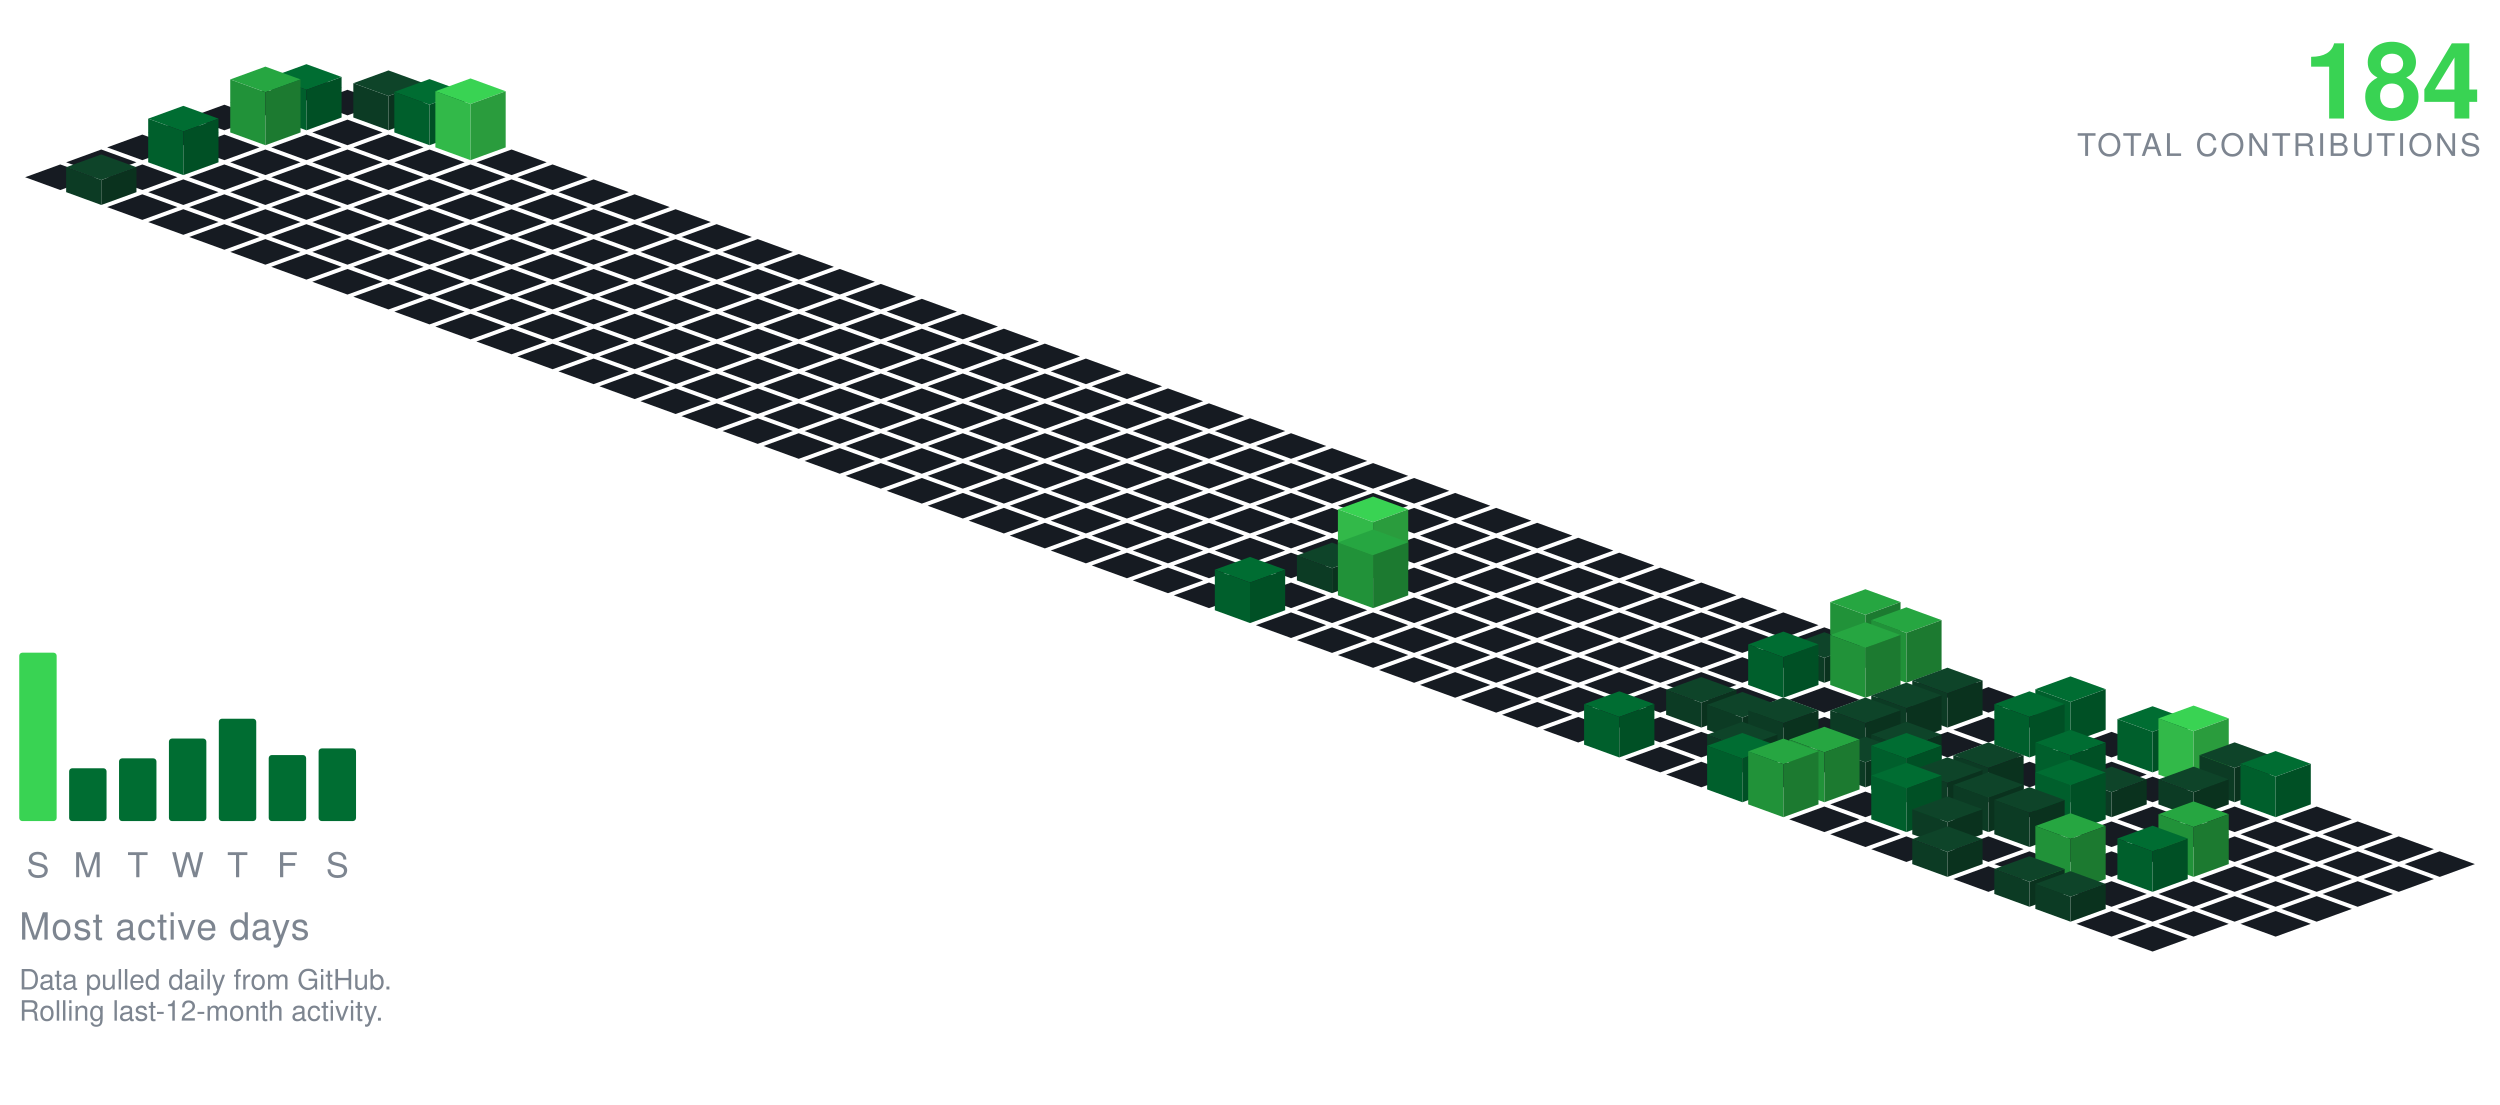
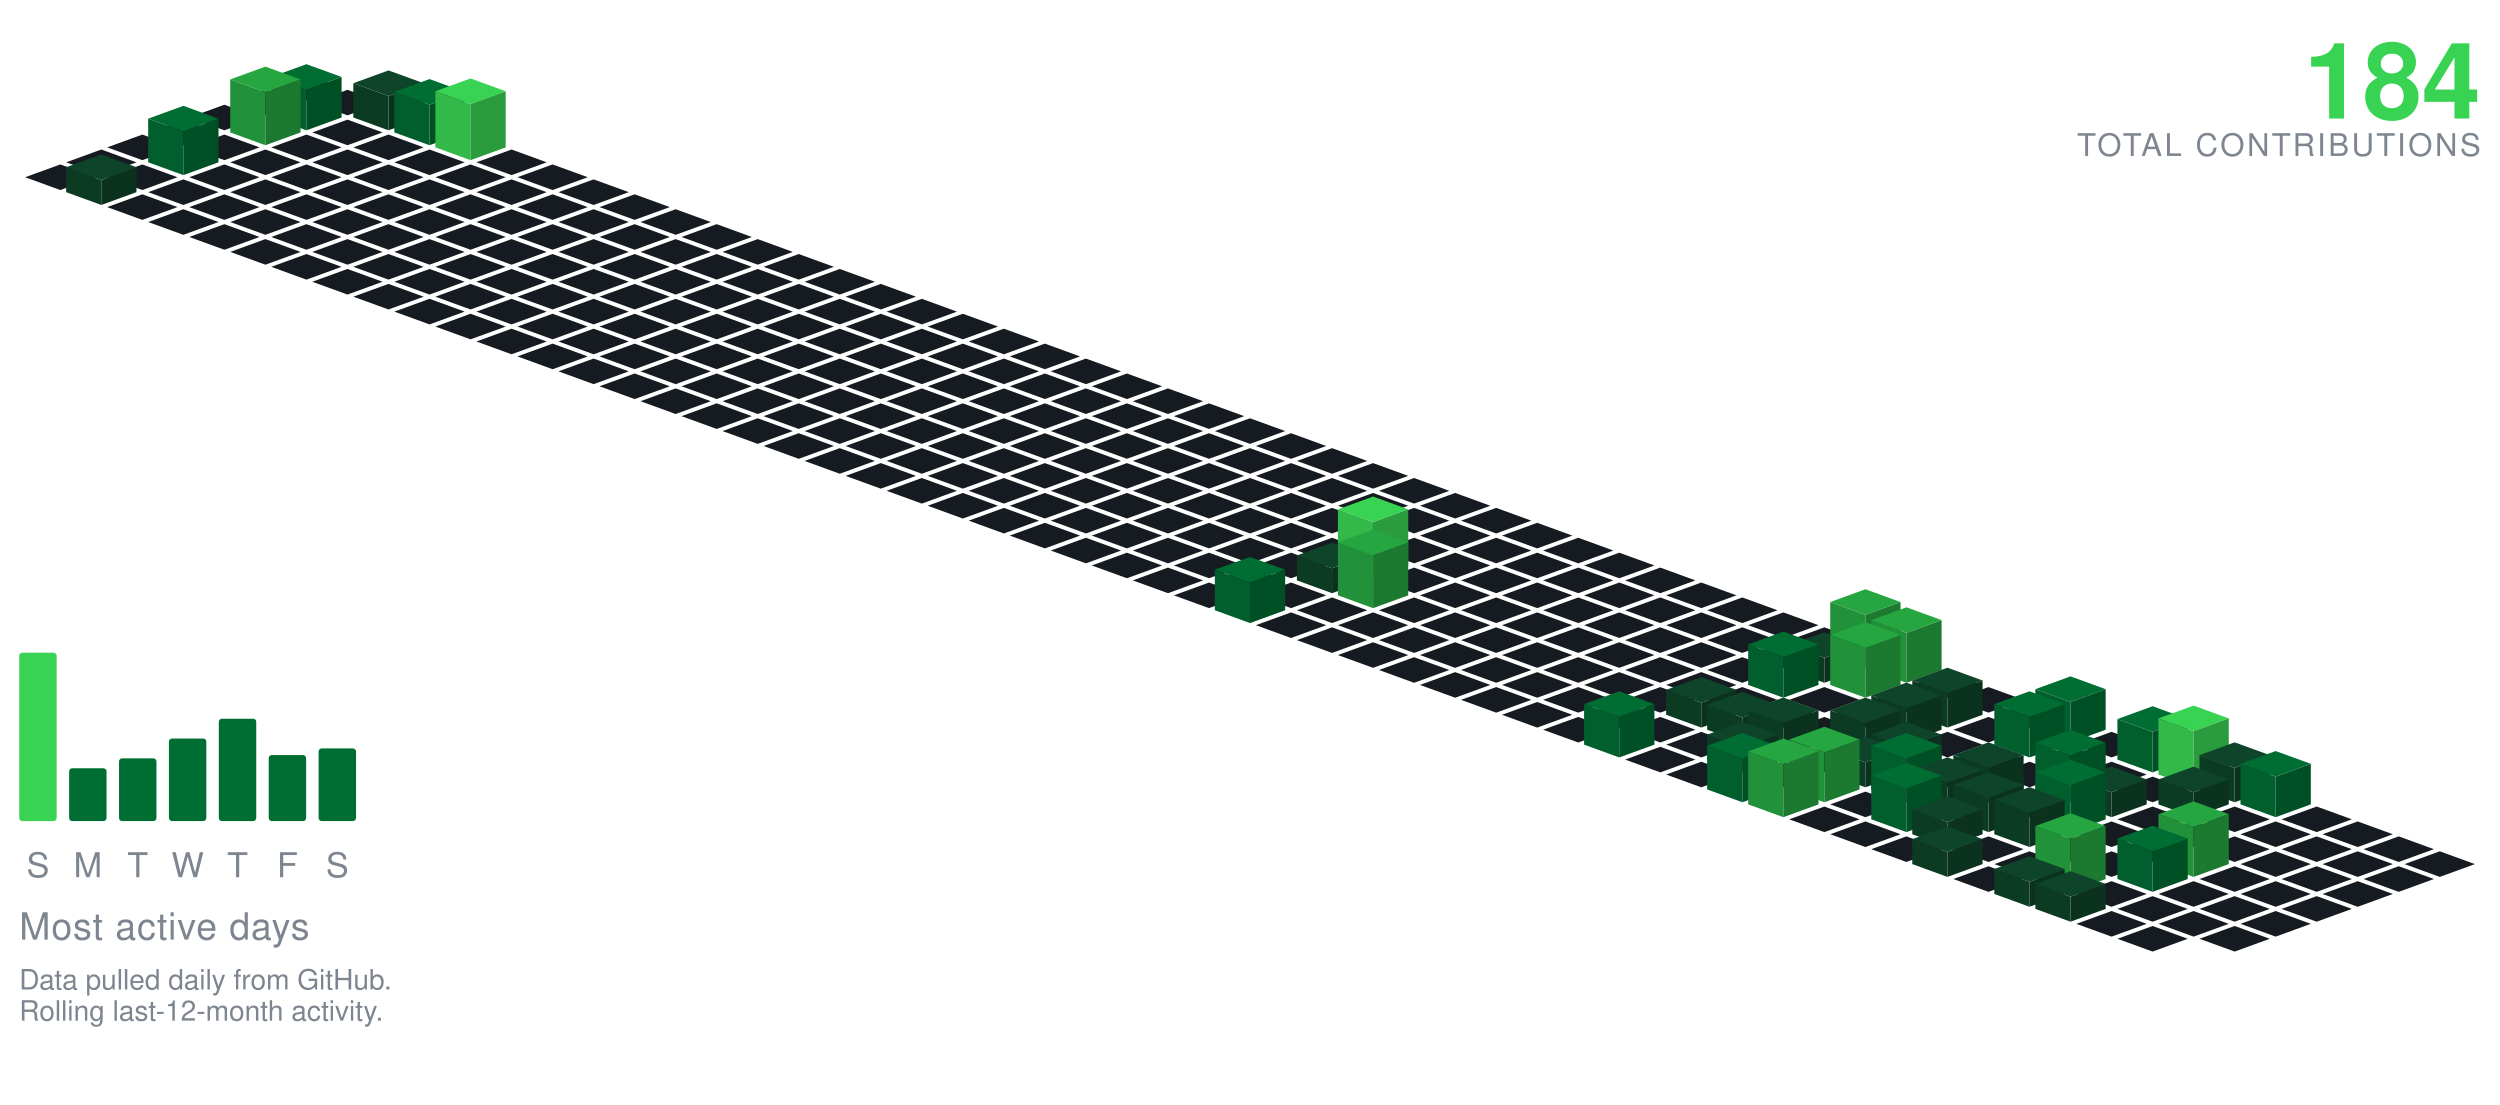
<svg xmlns="http://www.w3.org/2000/svg" viewBox="-98.09 -24.00 801.34 354.30" width="801" height="354">
  <polygon points="0.00,0.00 11.28,4.10 0.00,8.21 -11.28,4.10" fill="#161b22" />
  <polygon points="-13.16,4.79 -1.88,8.89 -13.16,13.00 -24.43,8.89" fill="#161b22" />
  <polygon points="13.16,4.79 24.43,8.89 13.16,13.00 1.88,8.89" fill="#161b22" />
  <polygon points="-26.31,9.58 -15.04,13.68 -26.31,17.79 -37.59,13.68" fill="#161b22" />
  <polygon points="26.31,-1.42 37.59,2.68 26.31,6.79 15.04,2.68" fill="#0e4429" />
  <polygon points="15.04,13.68 15.04,2.68 26.31,6.79 26.31,17.79" fill="#0c3b24" />
  <polygon points="26.31,17.79 26.31,6.79 37.59,2.68 37.59,13.68" fill="#0a321e" />
  <polygon points="0.00,-3.42 11.28,0.68 0.00,4.79 -11.28,0.68" fill="#006d32" />
  <polygon points="-11.28,13.68 -11.28,0.68 0.00,4.79 0.00,17.79" fill="#005f2c" />
  <polygon points="0.00,17.79 0.00,4.79 11.28,0.68 11.28,13.68" fill="#005025" />
  <polygon points="-39.47,14.36 -28.19,18.47 -39.47,22.57 -50.74,18.47" fill="#161b22" />
  <polygon points="13.16,14.36 24.43,18.47 13.16,22.57 1.88,18.47" fill="#161b22" />
  <polygon points="39.47,1.36 50.74,5.47 39.47,9.57 28.19,5.47" fill="#006d32" />
  <polygon points="28.19,18.47 28.19,5.47 39.47,9.57 39.47,22.57" fill="#005f2c" />
  <polygon points="39.47,22.57 39.47,9.57 50.74,5.47 50.74,18.47" fill="#005025" />
  <polygon points="-13.16,-2.64 -1.88,1.47 -13.16,5.57 -24.43,1.47" fill="#26a641" />
  <polygon points="-24.43,18.47 -24.43,1.47 -13.16,5.57 -13.16,22.57" fill="#219239" />
  <polygon points="-13.16,22.57 -13.16,5.57 -1.88,1.47 -1.88,18.47" fill="#1c7a30" />
  <polygon points="-52.62,19.15 -41.35,23.26 -52.62,27.36 -63.90,23.26" fill="#161b22" />
  <polygon points="-26.31,19.15 -15.04,23.26 -26.31,27.36 -37.59,23.26" fill="#161b22" />
  <polygon points="0.00,19.15 11.28,23.26 0.00,27.36 -11.28,23.26" fill="#161b22" />
  <polygon points="26.31,19.15 37.59,23.26 26.31,27.36 15.04,23.26" fill="#161b22" />
  <polygon points="52.62,1.15 63.90,5.26 52.62,9.36 41.35,5.26" fill="#39d353" />
  <polygon points="41.35,23.26 41.35,5.26 52.62,9.36 52.62,27.36" fill="#32b949" />
  <polygon points="52.62,27.36 52.62,9.36 63.90,5.26 63.90,23.26" fill="#2a9c3d" />
  <polygon points="-65.78,23.94 -54.50,28.05 -65.78,32.15 -77.05,28.05" fill="#161b22" />
  <polygon points="-13.16,23.94 -1.88,28.05 -13.16,32.15 -24.43,28.05" fill="#161b22" />
  <polygon points="13.16,23.94 24.43,28.05 13.16,32.15 1.88,28.05" fill="#161b22" />
  <polygon points="39.47,23.94 50.74,28.05 39.47,32.15 28.19,28.05" fill="#161b22" />
  <polygon points="65.78,23.94 77.05,28.05 65.78,32.15 54.50,28.05" fill="#161b22" />
  <polygon points="-39.47,9.94 -28.19,14.05 -39.47,18.15 -50.74,14.05" fill="#006d32" />
  <polygon points="-50.74,28.05 -50.74,14.05 -39.47,18.15 -39.47,32.15" fill="#005f2c" />
  <polygon points="-39.47,32.15 -39.47,18.15 -28.19,14.05 -28.19,28.05" fill="#005025" />
  <polygon points="-78.93,28.73 -67.66,32.83 -78.93,36.94 -90.21,32.83" fill="#161b22" />
  <polygon points="-52.62,28.73 -41.35,32.83 -52.62,36.94 -63.90,32.83" fill="#161b22" />
  <polygon points="-26.31,28.73 -15.04,32.83 -26.31,36.94 -37.59,32.83" fill="#161b22" />
  <polygon points="0.00,28.73 11.28,32.83 0.00,36.94 -11.28,32.83" fill="#161b22" />
  <polygon points="26.31,28.73 37.59,32.83 26.31,36.94 15.04,32.83" fill="#161b22" />
  <polygon points="52.62,28.73 63.90,32.83 52.62,36.94 41.35,32.83" fill="#161b22" />
  <polygon points="78.93,28.73 90.21,32.83 78.93,36.94 67.66,32.83" fill="#161b22" />
  <polygon points="-39.47,33.52 -28.19,37.62 -39.47,41.73 -50.74,37.62" fill="#161b22" />
  <polygon points="-13.16,33.52 -1.88,37.62 -13.16,41.73 -24.43,37.62" fill="#161b22" />
  <polygon points="13.16,33.52 24.43,37.62 13.16,41.73 1.88,37.62" fill="#161b22" />
  <polygon points="39.47,33.52 50.74,37.62 39.47,41.73 28.19,37.62" fill="#161b22" />
  <polygon points="65.78,33.52 77.05,37.62 65.78,41.73 54.50,37.62" fill="#161b22" />
  <polygon points="92.09,33.52 103.37,37.62 92.09,41.73 80.81,37.62" fill="#161b22" />
  <polygon points="-65.78,25.52 -54.50,29.62 -65.78,33.73 -77.05,29.62" fill="#0e4429" />
  <polygon points="-77.05,37.62 -77.05,29.62 -65.78,33.73 -65.78,41.73" fill="#0c3b24" />
  <polygon points="-65.78,41.73 -65.78,33.73 -54.50,29.62 -54.50,37.62" fill="#0a321e" />
  <polygon points="-52.62,38.31 -41.35,42.41 -52.62,46.51 -63.90,42.41" fill="#161b22" />
  <polygon points="-26.31,38.31 -15.04,42.41 -26.31,46.51 -37.59,42.41" fill="#161b22" />
  <polygon points="0.00,38.31 11.28,42.41 0.00,46.51 -11.28,42.41" fill="#161b22" />
  <polygon points="26.31,38.31 37.59,42.41 26.31,46.51 15.04,42.41" fill="#161b22" />
  <polygon points="52.62,38.31 63.90,42.41 52.62,46.51 41.35,42.41" fill="#161b22" />
  <polygon points="78.93,38.31 90.21,42.41 78.93,46.51 67.66,42.41" fill="#161b22" />
  <polygon points="105.25,38.31 116.52,42.41 105.25,46.51 93.97,42.41" fill="#161b22" />
  <polygon points="-39.47,43.09 -28.19,47.20 -39.47,51.30 -50.74,47.20" fill="#161b22" />
  <polygon points="-13.16,43.09 -1.88,47.20 -13.16,51.30 -24.43,47.20" fill="#161b22" />
  <polygon points="13.16,43.09 24.43,47.20 13.16,51.30 1.88,47.20" fill="#161b22" />
  <polygon points="39.47,43.09 50.74,47.20 39.47,51.30 28.19,47.20" fill="#161b22" />
  <polygon points="65.78,43.09 77.05,47.20 65.78,51.30 54.50,47.20" fill="#161b22" />
  <polygon points="92.09,43.09 103.37,47.20 92.09,51.30 80.81,47.20" fill="#161b22" />
  <polygon points="118.40,43.09 129.68,47.20 118.40,51.30 107.12,47.20" fill="#161b22" />
  <polygon points="-26.31,47.88 -15.04,51.99 -26.31,56.09 -37.59,51.99" fill="#161b22" />
  <polygon points="0.00,47.88 11.28,51.99 0.00,56.09 -11.28,51.99" fill="#161b22" />
  <polygon points="26.31,47.88 37.59,51.99 26.31,56.09 15.04,51.99" fill="#161b22" />
  <polygon points="52.62,47.88 63.90,51.99 52.62,56.09 41.35,51.99" fill="#161b22" />
  <polygon points="78.93,47.88 90.21,51.99 78.93,56.09 67.66,51.99" fill="#161b22" />
  <polygon points="105.25,47.88 116.52,51.99 105.25,56.09 93.97,51.99" fill="#161b22" />
  <polygon points="131.56,47.88 142.83,51.99 131.56,56.09 120.28,51.99" fill="#161b22" />
  <polygon points="-13.16,52.67 -1.88,56.78 -13.16,60.88 -24.43,56.78" fill="#161b22" />
  <polygon points="13.16,52.67 24.43,56.78 13.16,60.88 1.88,56.78" fill="#161b22" />
  <polygon points="39.47,52.67 50.74,56.78 39.47,60.88 28.19,56.78" fill="#161b22" />
  <polygon points="65.78,52.67 77.05,56.78 65.78,60.88 54.50,56.78" fill="#161b22" />
  <polygon points="92.09,52.67 103.37,56.78 92.09,60.88 80.81,56.78" fill="#161b22" />
  <polygon points="118.40,52.67 129.68,56.78 118.40,60.88 107.12,56.78" fill="#161b22" />
  <polygon points="144.71,52.67 155.99,56.78 144.71,60.88 133.44,56.78" fill="#161b22" />
  <polygon points="0.00,57.46 11.28,61.56 0.00,65.67 -11.28,61.56" fill="#161b22" />
  <polygon points="26.31,57.46 37.59,61.56 26.31,65.67 15.04,61.56" fill="#161b22" />
  <polygon points="52.62,57.46 63.90,61.56 52.62,65.67 41.35,61.56" fill="#161b22" />
  <polygon points="78.93,57.46 90.21,61.56 78.93,65.67 67.66,61.56" fill="#161b22" />
  <polygon points="105.25,57.46 116.52,61.56 105.25,65.67 93.97,61.56" fill="#161b22" />
  <polygon points="131.56,57.46 142.83,61.56 131.56,65.67 120.28,61.56" fill="#161b22" />
  <polygon points="157.87,57.46 169.14,61.56 157.87,65.67 146.59,61.56" fill="#161b22" />
  <polygon points="13.16,62.25 24.43,66.35 13.16,70.46 1.88,66.35" fill="#161b22" />
  <polygon points="39.47,62.25 50.74,66.35 39.47,70.46 28.19,66.35" fill="#161b22" />
  <polygon points="65.78,62.25 77.05,66.35 65.78,70.46 54.50,66.35" fill="#161b22" />
  <polygon points="92.09,62.25 103.37,66.35 92.09,70.46 80.81,66.35" fill="#161b22" />
  <polygon points="118.40,62.25 129.68,66.35 118.40,70.46 107.12,66.35" fill="#161b22" />
  <polygon points="144.71,62.25 155.99,66.35 144.71,70.46 133.44,66.35" fill="#161b22" />
  <polygon points="171.02,62.25 182.30,66.35 171.02,70.46 159.75,66.35" fill="#161b22" />
  <polygon points="26.31,67.04 37.59,71.14 26.31,75.24 15.04,71.14" fill="#161b22" />
  <polygon points="52.62,67.04 63.90,71.14 52.62,75.24 41.35,71.14" fill="#161b22" />
  <polygon points="78.93,67.04 90.21,71.14 78.93,75.24 67.66,71.14" fill="#161b22" />
  <polygon points="105.25,67.04 116.52,71.14 105.25,75.24 93.97,71.14" fill="#161b22" />
  <polygon points="131.56,67.04 142.83,71.14 131.56,75.24 120.28,71.14" fill="#161b22" />
  <polygon points="157.87,67.04 169.14,71.14 157.87,75.24 146.59,71.14" fill="#161b22" />
  <polygon points="184.18,67.04 195.46,71.14 184.18,75.24 172.90,71.14" fill="#161b22" />
  <polygon points="39.47,71.82 50.74,75.93 39.47,80.03 28.19,75.93" fill="#161b22" />
  <polygon points="65.78,71.82 77.05,75.93 65.78,80.03 54.50,75.93" fill="#161b22" />
  <polygon points="92.09,71.82 103.37,75.93 92.09,80.03 80.81,75.93" fill="#161b22" />
  <polygon points="118.40,71.82 129.68,75.93 118.40,80.03 107.12,75.93" fill="#161b22" />
  <polygon points="144.71,71.82 155.99,75.93 144.71,80.03 133.44,75.93" fill="#161b22" />
  <polygon points="171.02,71.82 182.30,75.93 171.02,80.03 159.75,75.93" fill="#161b22" />
  <polygon points="197.34,71.82 208.61,75.93 197.34,80.03 186.06,75.93" fill="#161b22" />
  <polygon points="52.62,76.61 63.90,80.72 52.62,84.82 41.35,80.72" fill="#161b22" />
  <polygon points="78.93,76.61 90.21,80.72 78.93,84.82 67.66,80.72" fill="#161b22" />
  <polygon points="105.25,76.61 116.52,80.72 105.25,84.82 93.97,80.72" fill="#161b22" />
  <polygon points="131.56,76.61 142.83,80.72 131.56,84.82 120.28,80.72" fill="#161b22" />
  <polygon points="157.87,76.61 169.14,80.72 157.87,84.82 146.59,80.72" fill="#161b22" />
  <polygon points="184.18,76.61 195.46,80.72 184.18,84.82 172.90,80.72" fill="#161b22" />
  <polygon points="210.49,76.61 221.77,80.72 210.49,84.82 199.21,80.72" fill="#161b22" />
  <polygon points="65.78,81.40 77.05,85.51 65.78,89.61 54.50,85.51" fill="#161b22" />
  <polygon points="92.09,81.40 103.37,85.51 92.09,89.61 80.81,85.51" fill="#161b22" />
  <polygon points="118.40,81.40 129.68,85.51 118.40,89.61 107.12,85.51" fill="#161b22" />
  <polygon points="144.71,81.40 155.99,85.51 144.71,89.61 133.44,85.51" fill="#161b22" />
  <polygon points="171.02,81.40 182.30,85.51 171.02,89.61 159.75,85.51" fill="#161b22" />
  <polygon points="197.34,81.40 208.61,85.51 197.34,89.61 186.06,85.51" fill="#161b22" />
  <polygon points="223.65,81.40 234.92,85.51 223.65,89.61 212.37,85.51" fill="#161b22" />
  <polygon points="78.93,86.19 90.21,90.29 78.93,94.40 67.66,90.29" fill="#161b22" />
  <polygon points="105.25,86.19 116.52,90.29 105.25,94.40 93.97,90.29" fill="#161b22" />
  <polygon points="131.56,86.19 142.83,90.29 131.56,94.40 120.28,90.29" fill="#161b22" />
  <polygon points="157.87,86.19 169.14,90.29 157.87,94.40 146.59,90.29" fill="#161b22" />
  <polygon points="184.18,86.19 195.46,90.29 184.18,94.40 172.90,90.29" fill="#161b22" />
  <polygon points="210.49,86.19 221.77,90.29 210.49,94.40 199.21,90.29" fill="#161b22" />
  <polygon points="236.80,86.19 248.08,90.29 236.80,94.40 225.53,90.29" fill="#161b22" />
  <polygon points="92.09,90.98 103.37,95.08 92.09,99.19 80.81,95.08" fill="#161b22" />
  <polygon points="118.40,90.98 129.68,95.08 118.40,99.19 107.12,95.08" fill="#161b22" />
  <polygon points="144.71,90.98 155.99,95.08 144.71,99.19 133.44,95.08" fill="#161b22" />
  <polygon points="171.02,90.98 182.30,95.08 171.02,99.19 159.75,95.08" fill="#161b22" />
  <polygon points="197.34,90.98 208.61,95.08 197.34,99.19 186.06,95.08" fill="#161b22" />
  <polygon points="223.65,90.98 234.92,95.08 223.65,99.19 212.37,95.08" fill="#161b22" />
  <polygon points="249.96,90.98 261.23,95.08 249.96,99.19 238.68,95.08" fill="#161b22" />
  <polygon points="105.25,95.77 116.52,99.87 105.25,103.97 93.97,99.87" fill="#161b22" />
  <polygon points="131.56,95.77 142.83,99.87 131.56,103.97 120.28,99.87" fill="#161b22" />
  <polygon points="157.87,95.77 169.14,99.87 157.87,103.97 146.59,99.87" fill="#161b22" />
  <polygon points="184.18,95.77 195.46,99.87 184.18,103.97 172.90,99.87" fill="#161b22" />
  <polygon points="210.49,95.77 221.77,99.87 210.49,103.97 199.21,99.87" fill="#161b22" />
  <polygon points="236.80,95.77 248.08,99.87 236.80,103.97 225.53,99.87" fill="#161b22" />
  <polygon points="263.11,95.77 274.39,99.87 263.11,103.97 251.84,99.87" fill="#161b22" />
  <polygon points="118.40,100.55 129.68,104.66 118.40,108.76 107.12,104.66" fill="#161b22" />
  <polygon points="144.71,100.55 155.99,104.66 144.71,108.76 133.44,104.66" fill="#161b22" />
  <polygon points="171.02,100.55 182.30,104.66 171.02,108.76 159.75,104.66" fill="#161b22" />
  <polygon points="197.34,100.55 208.61,104.66 197.34,108.76 186.06,104.66" fill="#161b22" />
  <polygon points="223.65,100.55 234.92,104.66 223.65,108.76 212.37,104.66" fill="#161b22" />
  <polygon points="249.96,100.55 261.23,104.66 249.96,108.76 238.68,104.66" fill="#161b22" />
  <polygon points="276.27,100.55 287.55,104.66 276.27,108.76 264.99,104.66" fill="#161b22" />
  <polygon points="131.56,105.34 142.83,109.45 131.56,113.55 120.28,109.45" fill="#161b22" />
  <polygon points="157.87,105.34 169.14,109.45 157.87,113.55 146.59,109.45" fill="#161b22" />
  <polygon points="184.18,105.34 195.46,109.45 184.18,113.55 172.90,109.45" fill="#161b22" />
  <polygon points="210.49,105.34 221.77,109.45 210.49,113.55 199.21,109.45" fill="#161b22" />
  <polygon points="236.80,105.34 248.08,109.45 236.80,113.55 225.53,109.45" fill="#161b22" />
  <polygon points="263.11,105.34 274.39,109.45 263.11,113.55 251.84,109.45" fill="#161b22" />
  <polygon points="289.43,105.34 300.70,109.45 289.43,113.55 278.15,109.45" fill="#161b22" />
  <polygon points="144.71,110.13 155.99,114.23 144.71,118.34 133.44,114.23" fill="#161b22" />
  <polygon points="171.02,110.13 182.30,114.23 171.02,118.34 159.75,114.23" fill="#161b22" />
  <polygon points="197.34,110.13 208.61,114.23 197.34,118.34 186.06,114.23" fill="#161b22" />
  <polygon points="223.65,110.13 234.92,114.23 223.65,118.34 212.37,114.23" fill="#161b22" />
  <polygon points="249.96,110.13 261.23,114.23 249.96,118.34 238.68,114.23" fill="#161b22" />
  <polygon points="276.27,110.13 287.55,114.23 276.27,118.34 264.99,114.23" fill="#161b22" />
  <polygon points="302.58,110.13 313.86,114.23 302.58,118.34 291.30,114.23" fill="#161b22" />
  <polygon points="157.87,114.92 169.14,119.02 157.87,123.13 146.59,119.02" fill="#161b22" />
  <polygon points="184.18,114.92 195.46,119.02 184.18,123.13 172.90,119.02" fill="#161b22" />
  <polygon points="210.49,114.92 221.77,119.02 210.49,123.13 199.21,119.02" fill="#161b22" />
  <polygon points="236.80,114.92 248.08,119.02 236.80,123.13 225.53,119.02" fill="#161b22" />
  <polygon points="263.11,114.92 274.39,119.02 263.11,123.13 251.84,119.02" fill="#161b22" />
  <polygon points="289.43,114.92 300.70,119.02 289.43,123.13 278.15,119.02" fill="#161b22" />
  <polygon points="315.74,114.92 327.01,119.02 315.74,123.13 304.46,119.02" fill="#161b22" />
  <polygon points="171.02,119.71 182.30,123.81 171.02,127.92 159.75,123.81" fill="#161b22" />
  <polygon points="197.34,119.71 208.61,123.81 197.34,127.92 186.06,123.81" fill="#161b22" />
  <polygon points="223.65,119.71 234.92,123.81 223.65,127.92 212.37,123.81" fill="#161b22" />
  <polygon points="249.96,119.71 261.23,123.81 249.96,127.92 238.68,123.81" fill="#161b22" />
  <polygon points="276.27,119.71 287.55,123.81 276.27,127.92 264.99,123.81" fill="#161b22" />
  <polygon points="302.58,119.71 313.86,123.81 302.58,127.92 291.30,123.81" fill="#161b22" />
  <polygon points="328.89,119.71 340.17,123.81 328.89,127.92 317.62,123.81" fill="#161b22" />
  <polygon points="184.18,124.50 195.46,128.60 184.18,132.70 172.90,128.60" fill="#161b22" />
  <polygon points="210.49,124.50 221.77,128.60 210.49,132.70 199.21,128.60" fill="#161b22" />
  <polygon points="236.80,124.50 248.08,128.60 236.80,132.70 225.53,128.60" fill="#161b22" />
  <polygon points="263.11,124.50 274.39,128.60 263.11,132.70 251.84,128.60" fill="#161b22" />
  <polygon points="289.43,124.50 300.70,128.60 289.43,132.70 278.15,128.60" fill="#161b22" />
  <polygon points="315.74,124.50 327.01,128.60 315.74,132.70 304.46,128.60" fill="#161b22" />
  <polygon points="342.05,124.50 353.32,128.60 342.05,132.70 330.77,128.60" fill="#161b22" />
  <polygon points="197.34,129.28 208.61,133.39 197.34,137.49 186.06,133.39" fill="#161b22" />
  <polygon points="223.65,129.28 234.92,133.39 223.65,137.49 212.37,133.39" fill="#161b22" />
  <polygon points="249.96,129.28 261.23,133.39 249.96,137.49 238.68,133.39" fill="#161b22" />
  <polygon points="276.27,129.28 287.55,133.39 276.27,137.49 264.99,133.39" fill="#161b22" />
  <polygon points="302.58,129.28 313.86,133.39 302.58,137.49 291.30,133.39" fill="#161b22" />
  <polygon points="328.89,129.28 340.17,133.39 328.89,137.49 317.62,133.39" fill="#161b22" />
  <polygon points="355.20,129.28 366.48,133.39 355.20,137.49 343.93,133.39" fill="#161b22" />
  <polygon points="210.49,134.07 221.77,138.18 210.49,142.28 199.21,138.18" fill="#161b22" />
  <polygon points="236.80,134.07 248.08,138.18 236.80,142.28 225.53,138.18" fill="#161b22" />
  <polygon points="263.11,134.07 274.39,138.18 263.11,142.28 251.84,138.18" fill="#161b22" />
  <polygon points="289.43,134.07 300.70,138.18 289.43,142.28 278.15,138.18" fill="#161b22" />
  <polygon points="315.74,134.07 327.01,138.18 315.74,142.28 304.46,138.18" fill="#161b22" />
  <polygon points="342.05,134.07 353.32,138.18 342.05,142.28 330.77,138.18" fill="#161b22" />
  <polygon points="368.36,134.07 379.64,138.18 368.36,142.28 357.08,138.18" fill="#161b22" />
  <polygon points="223.65,138.86 234.92,142.96 223.65,147.07 212.37,142.96" fill="#161b22" />
  <polygon points="249.96,138.86 261.23,142.96 249.96,147.07 238.68,142.96" fill="#161b22" />
  <polygon points="276.27,138.86 287.55,142.96 276.27,147.07 264.99,142.96" fill="#161b22" />
  <polygon points="302.58,138.86 313.86,142.96 302.58,147.07 291.30,142.96" fill="#161b22" />
  <polygon points="328.89,138.86 340.17,142.96 328.89,147.07 317.62,142.96" fill="#161b22" />
  <polygon points="355.20,138.86 366.48,142.96 355.20,147.07 343.93,142.96" fill="#161b22" />
  <polygon points="381.52,138.86 392.79,142.96 381.52,147.07 370.24,142.96" fill="#161b22" />
  <polygon points="236.80,143.65 248.08,147.75 236.80,151.86 225.53,147.75" fill="#161b22" />
  <polygon points="263.11,143.65 274.39,147.75 263.11,151.86 251.84,147.75" fill="#161b22" />
  <polygon points="289.43,143.65 300.70,147.75 289.43,151.86 278.15,147.75" fill="#161b22" />
  <polygon points="315.74,143.65 327.01,147.75 315.74,151.86 304.46,147.75" fill="#161b22" />
  <polygon points="342.05,143.65 353.32,147.75 342.05,151.86 330.77,147.75" fill="#161b22" />
  <polygon points="368.36,143.65 379.64,147.75 368.36,151.86 357.08,147.75" fill="#161b22" />
  <polygon points="394.67,143.65 405.95,147.75 394.67,151.86 383.39,147.75" fill="#161b22" />
  <polygon points="249.96,148.44 261.23,152.54 249.96,156.65 238.68,152.54" fill="#161b22" />
  <polygon points="276.27,148.44 287.55,152.54 276.27,156.65 264.99,152.54" fill="#161b22" />
  <polygon points="302.58,148.44 313.86,152.54 302.58,156.65 291.30,152.54" fill="#161b22" />
  <polygon points="328.89,148.44 340.17,152.54 328.89,156.65 317.62,152.54" fill="#161b22" />
  <polygon points="355.20,148.44 366.48,152.54 355.20,156.65 343.93,152.54" fill="#161b22" />
  <polygon points="381.52,148.44 392.79,152.54 381.52,156.65 370.24,152.54" fill="#161b22" />
  <polygon points="407.83,148.44 419.10,152.54 407.83,156.65 396.55,152.54" fill="#161b22" />
  <polygon points="263.11,153.23 274.39,157.33 263.11,161.43 251.84,157.33" fill="#161b22" />
  <polygon points="289.43,153.23 300.70,157.33 289.43,161.43 278.15,157.33" fill="#161b22" />
  <polygon points="315.74,153.23 327.01,157.33 315.74,161.43 304.46,157.33" fill="#161b22" />
  <polygon points="368.36,153.23 379.64,157.33 368.36,161.43 357.08,157.33" fill="#161b22" />
  <polygon points="394.67,153.23 405.95,157.33 394.67,161.43 383.39,157.33" fill="#161b22" />
  <polygon points="420.98,153.23 432.26,157.33 420.98,161.43 409.71,157.33" fill="#161b22" />
  <polygon points="342.05,135.23 353.32,139.33 342.05,143.43 330.77,139.33" fill="#39d353" />
  <polygon points="330.77,157.33 330.77,139.33 342.05,143.43 342.05,161.43" fill="#32b949" />
  <polygon points="342.05,161.43 342.05,143.43 353.32,139.33 353.32,157.33" fill="#2a9c3d" />
  <polygon points="276.27,158.01 287.55,162.12 276.27,166.22 264.99,162.12" fill="#161b22" />
  <polygon points="302.58,158.01 313.86,162.12 302.58,166.22 291.30,162.12" fill="#161b22" />
  <polygon points="355.20,158.01 366.48,162.12 355.20,166.22 343.93,162.12" fill="#161b22" />
  <polygon points="381.52,158.01 392.79,162.12 381.52,166.22 370.24,162.12" fill="#161b22" />
  <polygon points="407.83,158.01 419.10,162.12 407.83,166.22 396.55,162.12" fill="#161b22" />
  <polygon points="434.14,158.01 445.41,162.12 434.14,166.22 422.86,162.12" fill="#161b22" />
  <polygon points="328.89,150.01 340.17,154.12 328.89,158.22 317.62,154.12" fill="#0e4429" />
  <polygon points="317.62,162.12 317.62,154.12 328.89,158.22 328.89,166.22" fill="#0c3b24" />
  <polygon points="328.89,166.22 328.89,158.22 340.17,154.12 340.17,162.12" fill="#0a321e" />
  <polygon points="289.43,162.80 300.70,166.91 289.43,171.01 278.15,166.91" fill="#161b22" />
  <polygon points="315.74,162.80 327.01,166.91 315.74,171.01 304.46,166.91" fill="#161b22" />
  <polygon points="368.36,162.80 379.64,166.91 368.36,171.01 357.08,166.91" fill="#161b22" />
  <polygon points="394.67,162.80 405.95,166.91 394.67,171.01 383.39,166.91" fill="#161b22" />
  <polygon points="420.98,162.80 432.26,166.91 420.98,171.01 409.71,166.91" fill="#161b22" />
  <polygon points="447.29,162.80 458.57,166.91 447.29,171.01 436.02,166.91" fill="#161b22" />
  <polygon points="342.05,145.80 353.32,149.91 342.05,154.01 330.77,149.91" fill="#26a641" />
  <polygon points="330.77,166.91 330.77,149.91 342.05,154.01 342.05,171.01" fill="#219239" />
  <polygon points="342.05,171.01 342.05,154.01 353.32,149.91 353.32,166.91" fill="#1c7a30" />
  <polygon points="328.89,167.59 340.17,171.69 328.89,175.80 317.62,171.69" fill="#161b22" />
  <polygon points="355.20,167.59 366.48,171.69 355.20,175.80 343.93,171.69" fill="#161b22" />
  <polygon points="381.52,167.59 392.79,171.69 381.52,175.80 370.24,171.69" fill="#161b22" />
  <polygon points="407.83,167.59 419.10,171.69 407.83,175.80 396.55,171.69" fill="#161b22" />
  <polygon points="434.14,167.59 445.41,171.69 434.14,175.80 422.86,171.69" fill="#161b22" />
  <polygon points="460.45,167.59 471.73,171.69 460.45,175.80 449.17,171.69" fill="#161b22" />
  <polygon points="302.58,154.59 313.86,158.69 302.58,162.80 291.30,158.69" fill="#006d32" />
  <polygon points="291.30,171.69 291.30,158.69 302.58,162.80 302.58,175.80" fill="#005f2c" />
  <polygon points="302.58,175.80 302.58,162.80 313.86,158.69 313.86,171.69" fill="#005025" />
  <polygon points="315.74,172.38 327.01,176.48 315.74,180.59 304.46,176.48" fill="#161b22" />
  <polygon points="342.05,172.38 353.32,176.48 342.05,180.59 330.77,176.48" fill="#161b22" />
  <polygon points="368.36,172.38 379.64,176.48 368.36,180.59 357.08,176.48" fill="#161b22" />
  <polygon points="394.67,172.38 405.95,176.48 394.67,180.59 383.39,176.48" fill="#161b22" />
  <polygon points="420.98,172.38 432.26,176.48 420.98,180.59 409.71,176.48" fill="#161b22" />
  <polygon points="447.29,172.38 458.57,176.48 447.29,180.59 436.02,176.48" fill="#161b22" />
  <polygon points="473.61,172.38 484.88,176.48 473.61,180.59 462.33,176.48" fill="#161b22" />
  <polygon points="328.89,177.17 340.17,181.27 328.89,185.37 317.62,181.27" fill="#161b22" />
  <polygon points="355.20,177.17 366.48,181.27 355.20,185.37 343.93,181.27" fill="#161b22" />
  <polygon points="381.52,177.17 392.79,181.27 381.52,185.37 370.24,181.27" fill="#161b22" />
  <polygon points="407.83,177.17 419.10,181.27 407.83,185.37 396.55,181.27" fill="#161b22" />
  <polygon points="434.14,177.17 445.41,181.27 434.14,185.37 422.86,181.27" fill="#161b22" />
  <polygon points="460.45,177.17 471.73,181.27 460.45,185.37 449.17,181.27" fill="#161b22" />
  <polygon points="486.76,177.17 498.04,181.27 486.76,185.37 475.48,181.27" fill="#161b22" />
  <polygon points="342.05,181.95 353.32,186.06 342.05,190.16 330.77,186.06" fill="#161b22" />
  <polygon points="368.36,181.95 379.64,186.06 368.36,190.16 357.08,186.06" fill="#161b22" />
  <polygon points="394.67,181.95 405.95,186.06 394.67,190.16 383.39,186.06" fill="#161b22" />
  <polygon points="420.98,181.95 432.26,186.06 420.98,190.16 409.71,186.06" fill="#161b22" />
  <polygon points="447.29,181.95 458.57,186.06 447.29,190.16 436.02,186.06" fill="#161b22" />
  <polygon points="473.61,181.95 484.88,186.06 473.61,190.16 462.33,186.06" fill="#161b22" />
  <polygon points="499.92,164.95 511.19,169.06 499.92,173.16 488.64,169.06" fill="#26a641" />
  <polygon points="488.64,186.06 488.64,169.06 499.92,173.16 499.92,190.16" fill="#219239" />
  <polygon points="499.92,190.16 499.92,173.16 511.19,169.06 511.19,186.06" fill="#1c7a30" />
  <polygon points="355.20,186.74 366.48,190.85 355.20,194.95 343.93,190.85" fill="#161b22" />
  <polygon points="381.52,186.74 392.79,190.85 381.52,194.95 370.24,190.85" fill="#161b22" />
  <polygon points="407.83,186.74 419.10,190.85 407.83,194.95 396.55,190.85" fill="#161b22" />
  <polygon points="434.14,186.74 445.41,190.85 434.14,194.95 422.86,190.85" fill="#161b22" />
  <polygon points="460.45,186.74 471.73,190.85 460.45,194.95 449.17,190.85" fill="#161b22" />
  <polygon points="486.76,178.74 498.04,182.85 486.76,186.95 475.48,182.85" fill="#0e4429" />
  <polygon points="475.48,190.85 475.48,182.85 486.76,186.95 486.76,194.95" fill="#0c3b24" />
  <polygon points="486.76,194.95 486.76,186.95 498.04,182.85 498.04,190.85" fill="#0a321e" />
  <polygon points="513.07,170.74 524.35,174.85 513.07,178.95 501.80,174.85" fill="#26a641" />
  <polygon points="501.80,190.85 501.80,174.85 513.07,178.95 513.07,194.95" fill="#219239" />
  <polygon points="513.07,194.95 513.07,178.95 524.35,174.85 524.35,190.85" fill="#1c7a30" />
  <polygon points="368.36,191.53 379.64,195.64 368.36,199.74 357.08,195.64" fill="#161b22" />
  <polygon points="394.67,191.53 405.95,195.64 394.67,199.74 383.39,195.64" fill="#161b22" />
  <polygon points="420.98,191.53 432.26,195.64 420.98,199.74 409.71,195.64" fill="#161b22" />
  <polygon points="447.29,191.53 458.57,195.64 447.29,199.74 436.02,195.64" fill="#161b22" />
  <polygon points="526.23,191.53 537.50,195.64 526.23,199.74 514.95,195.64" fill="#161b22" />
  <polygon points="473.61,178.53 484.88,182.64 473.61,186.74 462.33,182.64" fill="#006d32" />
  <polygon points="462.33,195.64 462.33,182.64 473.61,186.74 473.61,199.74" fill="#005f2c" />
  <polygon points="473.61,199.74 473.61,186.74 484.88,182.64 484.88,195.64" fill="#005025" />
  <polygon points="499.92,175.53 511.19,179.64 499.92,183.74 488.64,179.64" fill="#26a641" />
  <polygon points="488.64,195.64 488.64,179.64 499.92,183.74 499.92,199.74" fill="#219239" />
  <polygon points="499.92,199.74 499.92,183.74 511.19,179.64 511.19,195.64" fill="#1c7a30" />
  <polygon points="381.52,196.32 392.79,200.42 381.52,204.53 370.24,200.42" fill="#161b22" />
  <polygon points="407.83,196.32 419.10,200.42 407.83,204.53 396.55,200.42" fill="#161b22" />
  <polygon points="434.14,196.32 445.41,200.42 434.14,204.53 422.86,200.42" fill="#161b22" />
  <polygon points="460.45,196.32 471.73,200.42 460.45,204.53 449.17,200.42" fill="#161b22" />
  <polygon points="486.76,196.32 498.04,200.42 486.76,204.53 475.48,200.42" fill="#161b22" />
  <polygon points="513.07,196.32 524.35,200.42 513.07,204.53 501.80,200.42" fill="#161b22" />
  <polygon points="539.38,196.32 550.66,200.42 539.38,204.53 528.11,200.42" fill="#161b22" />
  <polygon points="394.67,201.11 405.95,205.21 394.67,209.32 383.39,205.21" fill="#161b22" />
  <polygon points="420.98,201.11 432.26,205.21 420.98,209.32 409.71,205.21" fill="#161b22" />
  <polygon points="473.61,201.11 484.88,205.21 473.61,209.32 462.33,205.21" fill="#161b22" />
  <polygon points="499.92,201.11 511.19,205.21 499.92,209.32 488.64,205.21" fill="#161b22" />
  <polygon points="552.54,201.11 563.82,205.21 552.54,209.32 541.26,205.21" fill="#161b22" />
  <polygon points="447.29,193.11 458.57,197.21 447.29,201.32 436.02,197.21" fill="#0e4429" />
  <polygon points="436.02,205.21 436.02,197.21 447.29,201.32 447.29,209.32" fill="#0c3b24" />
  <polygon points="447.29,209.32 447.29,201.32 458.57,197.21 458.57,205.21" fill="#0a321e" />
  <polygon points="526.23,190.11 537.50,194.21 526.23,198.32 514.95,194.21" fill="#0e4429" />
  <polygon points="514.95,205.21 514.95,194.21 526.23,198.32 526.23,209.32" fill="#0c3b24" />
  <polygon points="526.23,209.32 526.23,198.32 537.50,194.21 537.50,205.21" fill="#0a321e" />
  <polygon points="407.83,205.90 419.10,210.00 407.83,214.10 396.55,210.00" fill="#161b22" />
  <polygon points="434.14,205.90 445.41,210.00 434.14,214.10 422.86,210.00" fill="#161b22" />
  <polygon points="486.76,205.90 498.04,210.00 486.76,214.10 475.48,210.00" fill="#161b22" />
  <polygon points="539.38,205.90 550.66,210.00 539.38,214.10 528.11,210.00" fill="#161b22" />
  <polygon points="460.45,197.90 471.73,202.00 460.45,206.10 449.17,202.00" fill="#0e4429" />
  <polygon points="449.17,210.00 449.17,202.00 460.45,206.10 460.45,214.10" fill="#0c3b24" />
  <polygon points="460.45,214.10 460.45,206.10 471.73,202.00 471.73,210.00" fill="#0a321e" />
  <polygon points="513.07,194.90 524.35,199.00 513.07,203.10 501.80,199.00" fill="#0e4429" />
  <polygon points="501.80,210.00 501.80,199.00 513.07,203.10 513.07,214.10" fill="#0c3b24" />
  <polygon points="513.07,214.10 513.07,203.10 524.35,199.00 524.35,210.00" fill="#0a321e" />
  <polygon points="565.69,192.90 576.97,197.00 565.69,201.10 554.42,197.00" fill="#006d32" />
  <polygon points="554.42,210.00 554.42,197.00 565.69,201.10 565.69,214.10" fill="#005f2c" />
  <polygon points="565.69,214.10 565.69,201.10 576.97,197.00 576.97,210.00" fill="#005025" />
  <polygon points="447.29,210.68 458.57,214.79 447.29,218.89 436.02,214.79" fill="#161b22" />
  <polygon points="526.23,210.68 537.50,214.79 526.23,218.89 514.95,214.79" fill="#161b22" />
  <polygon points="578.85,210.68 590.13,214.79 578.85,218.89 567.57,214.79" fill="#161b22" />
  <polygon points="473.61,199.68 484.88,203.79 473.61,207.89 462.33,203.79" fill="#0e4429" />
  <polygon points="462.33,214.79 462.33,203.79 473.61,207.89 473.61,218.89" fill="#0c3b24" />
  <polygon points="473.61,218.89 473.61,207.89 484.88,203.79 484.88,214.79" fill="#0a321e" />
  <polygon points="499.92,199.68 511.19,203.79 499.92,207.89 488.64,203.79" fill="#0e4429" />
  <polygon points="488.64,214.79 488.64,203.79 499.92,207.89 499.92,218.89" fill="#0c3b24" />
  <polygon points="499.92,218.89 499.92,207.89 511.19,203.79 511.19,214.79" fill="#0a321e" />
  <polygon points="420.98,197.68 432.26,201.79 420.98,205.89 409.71,201.79" fill="#006d32" />
  <polygon points="409.71,214.79 409.71,201.79 420.98,205.89 420.98,218.89" fill="#005f2c" />
  <polygon points="420.98,218.89 420.98,205.89 432.26,201.79 432.26,214.79" fill="#005025" />
  <polygon points="552.54,197.68 563.82,201.79 552.54,205.89 541.26,201.79" fill="#006d32" />
  <polygon points="541.26,214.79 541.26,201.79 552.54,205.89 552.54,218.89" fill="#005f2c" />
  <polygon points="552.54,218.89 552.54,205.89 563.82,201.79 563.82,214.79" fill="#005025" />
  <polygon points="434.14,215.47 445.41,219.58 434.14,223.68 422.86,219.58" fill="#161b22" />
  <polygon points="486.76,215.47 498.04,219.58 486.76,223.68 475.48,219.58" fill="#161b22" />
  <polygon points="539.38,215.47 550.66,219.58 539.38,223.68 528.11,219.58" fill="#161b22" />
  <polygon points="565.69,215.47 576.97,219.58 565.69,223.68 554.42,219.58" fill="#161b22" />
  <polygon points="460.45,207.47 471.73,211.58 460.45,215.68 449.17,211.58" fill="#0e4429" />
  <polygon points="449.17,219.58 449.17,211.58 460.45,215.68 460.45,223.68" fill="#0c3b24" />
  <polygon points="460.45,223.68 460.45,215.68 471.73,211.58 471.73,219.58" fill="#0a321e" />
  <polygon points="513.07,207.47 524.35,211.58 513.07,215.68 501.80,211.58" fill="#0e4429" />
  <polygon points="501.80,219.58 501.80,211.58 513.07,215.68 513.07,223.68" fill="#0c3b24" />
  <polygon points="513.07,223.68 513.07,215.68 524.35,211.58 524.35,219.58" fill="#0a321e" />
  <polygon points="592.01,202.47 603.28,206.58 592.01,210.68 580.73,206.58" fill="#006d32" />
  <polygon points="580.73,219.58 580.73,206.58 592.01,210.68 592.01,223.68" fill="#005f2c" />
  <polygon points="592.01,223.68 592.01,210.68 603.28,206.58 603.28,219.58" fill="#005025" />
  <polygon points="447.29,220.26 458.57,224.37 447.29,228.47 436.02,224.37" fill="#161b22" />
  <polygon points="473.61,220.26 484.88,224.37 473.61,228.47 462.33,224.37" fill="#161b22" />
  <polygon points="526.23,220.26 537.50,224.37 526.23,228.47 514.95,224.37" fill="#161b22" />
  <polygon points="552.54,220.26 563.82,224.37 552.54,228.47 541.26,224.37" fill="#161b22" />
  <polygon points="578.85,220.26 590.13,224.37 578.85,228.47 567.57,224.37" fill="#161b22" />
  <polygon points="499.92,212.26 511.19,216.37 499.92,220.47 488.64,216.37" fill="#0e4429" />
  <polygon points="488.64,224.37 488.64,216.37 499.92,220.47 499.92,228.47" fill="#0c3b24" />
  <polygon points="499.92,228.47 499.92,220.47 511.19,216.37 511.19,224.37" fill="#0a321e" />
  <polygon points="605.16,202.26 616.44,206.37 605.16,210.47 593.89,206.37" fill="#39d353" />
  <polygon points="593.89,224.37 593.89,206.37 605.16,210.47 605.16,228.47" fill="#32b949" />
  <polygon points="605.16,228.47 605.16,210.47 616.44,206.37 616.44,224.37" fill="#2a9c3d" />
  <polygon points="592.01,225.05 603.28,229.15 592.01,233.26 580.73,229.15" fill="#161b22" />
  <polygon points="539.38,214.05 550.66,218.15 539.38,222.26 528.11,218.15" fill="#0e4429" />
  <polygon points="528.11,229.15 528.11,218.15 539.38,222.26 539.38,233.26" fill="#0c3b24" />
  <polygon points="539.38,233.26 539.38,222.26 550.66,218.15 550.66,229.15" fill="#0a321e" />
  <polygon points="618.32,214.05 629.59,218.15 618.32,222.26 607.04,218.15" fill="#0e4429" />
  <polygon points="607.04,229.15 607.04,218.15 618.32,222.26 618.32,233.26" fill="#0c3b24" />
  <polygon points="618.32,233.26 618.32,222.26 629.59,218.15 629.59,229.15" fill="#0a321e" />
  <polygon points="460.45,211.05 471.73,215.15 460.45,219.26 449.17,215.15" fill="#006d32" />
  <polygon points="449.17,229.15 449.17,215.15 460.45,219.26 460.45,233.26" fill="#005f2c" />
  <polygon points="460.45,233.26 460.45,219.26 471.73,215.15 471.73,229.15" fill="#005025" />
  <polygon points="513.07,211.05 524.35,215.15 513.07,219.26 501.80,215.15" fill="#006d32" />
  <polygon points="501.80,229.15 501.80,215.15 513.07,219.26 513.07,233.26" fill="#005f2c" />
  <polygon points="513.07,233.26 513.07,219.26 524.35,215.15 524.35,229.15" fill="#005025" />
  <polygon points="565.69,210.05 576.97,214.15 565.69,218.26 554.42,214.15" fill="#006d32" />
  <polygon points="554.42,229.15 554.42,214.15 565.69,218.26 565.69,233.26" fill="#005f2c" />
  <polygon points="565.69,233.26 565.69,218.26 576.97,214.15 576.97,229.15" fill="#005025" />
  <polygon points="486.76,209.05 498.04,213.15 486.76,217.26 475.48,213.15" fill="#26a641" />
  <polygon points="475.48,229.15 475.48,213.15 486.76,217.26 486.76,233.26" fill="#219239" />
  <polygon points="486.76,233.26 486.76,217.26 498.04,213.15 498.04,229.15" fill="#1c7a30" />
  <polygon points="499.92,229.84 511.19,233.94 499.92,238.05 488.64,233.94" fill="#161b22" />
  <polygon points="552.54,229.84 563.82,233.94 552.54,238.05 541.26,233.94" fill="#161b22" />
  <polygon points="526.23,218.84 537.50,222.94 526.23,227.05 514.95,222.94" fill="#0e4429" />
  <polygon points="514.95,233.94 514.95,222.94 526.23,227.05 526.23,238.05" fill="#0c3b24" />
  <polygon points="526.23,238.05 526.23,227.05 537.50,222.94 537.50,233.94" fill="#0a321e" />
  <polygon points="578.85,221.84 590.13,225.94 578.85,230.05 567.57,225.94" fill="#0e4429" />
  <polygon points="567.57,233.94 567.57,225.94 578.85,230.05 578.85,238.05" fill="#0c3b24" />
  <polygon points="578.85,238.05 578.85,230.05 590.13,225.94 590.13,233.94" fill="#0a321e" />
  <polygon points="605.16,221.84 616.44,225.94 605.16,230.05 593.89,225.94" fill="#0e4429" />
  <polygon points="593.89,233.94 593.89,225.94 605.16,230.05 605.16,238.05" fill="#0c3b24" />
  <polygon points="605.16,238.05 605.16,230.05 616.44,225.94 616.44,233.94" fill="#0a321e" />
  <polygon points="631.47,216.84 642.75,220.94 631.47,225.05 620.20,220.94" fill="#006d32" />
  <polygon points="620.20,233.94 620.20,220.94 631.47,225.05 631.47,238.05" fill="#005f2c" />
  <polygon points="631.47,238.05 631.47,225.05 642.75,220.94 642.75,233.94" fill="#005025" />
  <polygon points="473.61,212.84 484.88,216.94 473.61,221.05 462.33,216.94" fill="#26a641" />
  <polygon points="462.33,233.94 462.33,216.94 473.61,221.05 473.61,238.05" fill="#219239" />
  <polygon points="473.61,238.05 473.61,221.05 484.88,216.94 484.88,233.94" fill="#1c7a30" />
  <polygon points="486.76,234.63 498.04,238.73 486.76,242.83 475.48,238.73" fill="#161b22" />
  <polygon points="592.01,234.63 603.28,238.73 592.01,242.83 580.73,238.73" fill="#161b22" />
  <polygon points="618.32,234.63 629.59,238.73 618.32,242.83 607.04,238.73" fill="#161b22" />
  <polygon points="644.63,234.63 655.91,238.73 644.63,242.83 633.35,238.73" fill="#161b22" />
  <polygon points="539.38,223.63 550.66,227.73 539.38,231.83 528.11,227.73" fill="#0e4429" />
  <polygon points="528.11,238.73 528.11,227.73 539.38,231.83 539.38,242.83" fill="#0c3b24" />
  <polygon points="539.38,242.83 539.38,231.83 550.66,227.73 550.66,238.73" fill="#0a321e" />
  <polygon points="513.07,220.63 524.35,224.73 513.07,228.83 501.80,224.73" fill="#006d32" />
  <polygon points="501.80,238.73 501.80,224.73 513.07,228.83 513.07,242.83" fill="#005f2c" />
  <polygon points="513.07,242.83 513.07,228.83 524.35,224.73 524.35,238.73" fill="#005025" />
  <polygon points="565.69,219.63 576.97,223.73 565.69,227.83 554.42,223.73" fill="#006d32" />
  <polygon points="554.42,238.73 554.42,223.73 565.69,227.83 565.69,242.83" fill="#005f2c" />
  <polygon points="565.69,242.83 565.69,227.83 576.97,223.73 576.97,238.73" fill="#005025" />
  <polygon points="499.92,239.41 511.19,243.52 499.92,247.62 488.64,243.52" fill="#161b22" />
  <polygon points="578.85,239.41 590.13,243.52 578.85,247.62 567.57,243.52" fill="#161b22" />
  <polygon points="605.16,239.41 616.44,243.52 605.16,247.62 593.89,243.52" fill="#161b22" />
  <polygon points="631.47,239.41 642.75,243.52 631.47,247.62 620.20,243.52" fill="#161b22" />
  <polygon points="657.78,239.41 669.06,243.52 657.78,247.62 646.51,243.52" fill="#161b22" />
  <polygon points="526.23,231.41 537.50,235.52 526.23,239.62 514.95,235.52" fill="#0e4429" />
  <polygon points="514.95,243.52 514.95,235.52 526.23,239.62 526.23,247.62" fill="#0c3b24" />
  <polygon points="526.23,247.62 526.23,239.62 537.50,235.52 537.50,243.52" fill="#0a321e" />
  <polygon points="552.54,228.41 563.82,232.52 552.54,236.62 541.26,232.52" fill="#0e4429" />
  <polygon points="541.26,243.52 541.26,232.52 552.54,236.62 552.54,247.62" fill="#0c3b24" />
  <polygon points="552.54,247.62 552.54,236.62 563.82,232.52 563.82,243.52" fill="#0a321e" />
  <polygon points="513.07,244.20 524.35,248.31 513.07,252.41 501.80,248.31" fill="#161b22" />
  <polygon points="539.38,244.20 550.66,248.31 539.38,252.41 528.11,248.31" fill="#161b22" />
  <polygon points="565.69,244.20 576.97,248.31 565.69,252.41 554.42,248.31" fill="#161b22" />
  <polygon points="592.01,244.20 603.28,248.31 592.01,252.41 580.73,248.31" fill="#161b22" />
  <polygon points="618.32,244.20 629.59,248.31 618.32,252.41 607.04,248.31" fill="#161b22" />
  <polygon points="644.63,244.20 655.91,248.31 644.63,252.41 633.35,248.31" fill="#161b22" />
  <polygon points="670.94,244.20 682.22,248.31 670.94,252.41 659.66,248.31" fill="#161b22" />
  <polygon points="552.54,248.99 563.82,253.09 552.54,257.20 541.26,253.09" fill="#161b22" />
  <polygon points="578.85,248.99 590.13,253.09 578.85,257.20 567.57,253.09" fill="#161b22" />
  <polygon points="631.47,248.99 642.75,253.09 631.47,257.20 620.20,253.09" fill="#161b22" />
  <polygon points="657.78,248.99 669.06,253.09 657.78,257.20 646.51,253.09" fill="#161b22" />
  <polygon points="684.10,248.99 695.37,253.09 684.10,257.20 672.82,253.09" fill="#161b22" />
  <polygon points="526.23,240.99 537.50,245.09 526.23,249.20 514.95,245.09" fill="#0e4429" />
  <polygon points="514.95,253.09 514.95,245.09 526.23,249.20 526.23,257.20" fill="#0c3b24" />
  <polygon points="526.23,257.20 526.23,249.20 537.50,245.09 537.50,253.09" fill="#0a321e" />
  <polygon points="605.16,232.99 616.44,237.09 605.16,241.20 593.89,237.09" fill="#26a641" />
  <polygon points="593.89,253.09 593.89,237.09 605.16,241.20 605.16,257.20" fill="#219239" />
  <polygon points="605.16,257.20 605.16,241.20 616.44,237.09 616.44,253.09" fill="#1c7a30" />
  <polygon points="539.38,253.78 550.66,257.88 539.38,261.99 528.11,257.88" fill="#161b22" />
  <polygon points="618.32,253.78 629.59,257.88 618.32,261.99 607.04,257.88" fill="#161b22" />
  <polygon points="644.63,253.78 655.91,257.88 644.63,261.99 633.35,257.88" fill="#161b22" />
  <polygon points="670.94,253.78 682.22,257.88 670.94,261.99 659.66,257.88" fill="#161b22" />
  <polygon points="592.01,240.78 603.28,244.88 592.01,248.99 580.73,244.88" fill="#006d32" />
  <polygon points="580.73,257.88 580.73,244.88 592.01,248.99 592.01,261.99" fill="#005f2c" />
  <polygon points="592.01,261.99 592.01,248.99 603.28,244.88 603.28,257.88" fill="#005025" />
  <polygon points="565.69,236.78 576.97,240.88 565.69,244.99 554.42,240.88" fill="#26a641" />
  <polygon points="554.42,257.88 554.42,240.88 565.69,244.99 565.69,261.99" fill="#219239" />
  <polygon points="565.69,261.99 565.69,244.99 576.97,240.88 576.97,257.88" fill="#1c7a30" />
  <polygon points="578.85,258.57 590.13,262.67 578.85,266.78 567.57,262.67" fill="#161b22" />
  <polygon points="605.16,258.57 616.44,262.67 605.16,266.78 593.89,262.67" fill="#161b22" />
  <polygon points="631.47,258.57 642.75,262.67 631.47,266.78 620.20,262.67" fill="#161b22" />
  <polygon points="657.78,258.57 669.06,262.67 657.78,266.78 646.51,262.67" fill="#161b22" />
  <polygon points="552.54,250.57 563.82,254.67 552.54,258.78 541.26,254.67" fill="#0e4429" />
  <polygon points="541.26,262.67 541.26,254.67 552.54,258.78 552.54,266.78" fill="#0c3b24" />
  <polygon points="552.54,266.78 552.54,258.78 563.82,254.67 563.82,262.67" fill="#0a321e" />
  <polygon points="592.01,263.36 603.28,267.46 592.01,271.56 580.73,267.46" fill="#161b22" />
  <polygon points="618.32,263.36 629.59,267.46 618.32,271.56 607.04,267.46" fill="#161b22" />
  <polygon points="644.63,263.36 655.91,267.46 644.63,271.56 633.35,267.46" fill="#161b22" />
  <polygon points="565.69,255.36 576.97,259.46 565.69,263.56 554.42,259.46" fill="#0e4429" />
  <polygon points="554.42,267.46 554.42,259.46 565.69,263.56 565.69,271.56" fill="#0c3b24" />
  <polygon points="565.69,271.56 565.69,263.56 576.97,259.46 576.97,267.46" fill="#0a321e" />
  <polygon points="578.85,268.14 590.13,272.25 578.85,276.35 567.57,272.25" fill="#161b22" />
  <polygon points="605.16,268.14 616.44,272.25 605.16,276.35 593.89,272.25" fill="#161b22" />
  <polygon points="631.47,268.14 642.75,272.25 631.47,276.35 620.20,272.25" fill="#161b22" />
  <polygon points="592.01,272.93 603.28,277.04 592.01,281.14 580.73,277.04" fill="#161b22" />
+   <polygon points="618.32,272.93 629.59,277.04 618.32,281.14 607.04,277.04" fill="#161b22" />
  <text x="697.25" y="14.00" text-anchor="end" font-family="-apple-system, BlinkMacSystemFont, &quot;Segoe UI&quot;, Helvetica, Arial, sans-serif" font-size="34" font-weight="700" fill="#39d353">184</text>
  <text x="697.25" y="26.00" text-anchor="end" font-family="-apple-system, BlinkMacSystemFont, &quot;Segoe UI&quot;, Helvetica, Arial, sans-serif" font-size="10" fill="#7d8590" letter-spacing="0.8">TOTAL CONTRIBUTIONS</text>
  <rect x="-92.09" y="185.30" width="12" height="54.00" rx="1" fill="#39d353" />
  <text x="-86.09" y="257.30" text-anchor="middle" font-family="-apple-system, BlinkMacSystemFont, &quot;Segoe UI&quot;, Helvetica, Arial, sans-serif" font-size="11" fill="#7d8590">S</text>
  <rect x="-76.09" y="222.36" width="12" height="16.94" rx="1" fill="#006d32" />
  <text x="-70.09" y="257.30" text-anchor="middle" font-family="-apple-system, BlinkMacSystemFont, &quot;Segoe UI&quot;, Helvetica, Arial, sans-serif" font-size="11" fill="#7d8590">M</text>
  <rect x="-60.09" y="219.18" width="12" height="20.12" rx="1" fill="#006d32" />
  <text x="-54.09" y="257.30" text-anchor="middle" font-family="-apple-system, BlinkMacSystemFont, &quot;Segoe UI&quot;, Helvetica, Arial, sans-serif" font-size="11" fill="#7d8590">T</text>
  <rect x="-44.09" y="212.83" width="12" height="26.47" rx="1" fill="#006d32" />
  <text x="-38.09" y="257.30" text-anchor="middle" font-family="-apple-system, BlinkMacSystemFont, &quot;Segoe UI&quot;, Helvetica, Arial, sans-serif" font-size="11" fill="#7d8590">W</text>
  <rect x="-28.09" y="206.47" width="12" height="32.82" rx="1" fill="#006d32" />
  <text x="-22.09" y="257.30" text-anchor="middle" font-family="-apple-system, BlinkMacSystemFont, &quot;Segoe UI&quot;, Helvetica, Arial, sans-serif" font-size="11" fill="#7d8590">T</text>
  <rect x="-12.09" y="218.12" width="12" height="21.18" rx="1" fill="#006d32" />
  <text x="-6.09" y="257.30" text-anchor="middle" font-family="-apple-system, BlinkMacSystemFont, &quot;Segoe UI&quot;, Helvetica, Arial, sans-serif" font-size="11" fill="#7d8590">F</text>
  <rect x="3.91" y="216.00" width="12" height="23.29" rx="1" fill="#006d32" />
  <text x="9.91" y="257.30" text-anchor="middle" font-family="-apple-system, BlinkMacSystemFont, &quot;Segoe UI&quot;, Helvetica, Arial, sans-serif" font-size="11" fill="#7d8590">S</text>
  <text x="-92.09" y="277.30" font-family="-apple-system, BlinkMacSystemFont, &quot;Segoe UI&quot;, Helvetica, Arial, sans-serif" font-size="12" fill="#7d8590" letter-spacing="0.3">Most active days</text>
  <text x="-92.09" y="293.30" font-family="-apple-system, BlinkMacSystemFont, &quot;Segoe UI&quot;, Helvetica, Arial, sans-serif" font-size="9" fill="#7d8590">Data pulled daily from GitHub.</text>
  <text x="-92.09" y="303.30" font-family="-apple-system, BlinkMacSystemFont, &quot;Segoe UI&quot;, Helvetica, Arial, sans-serif" font-size="9" fill="#7d8590">Rolling last-12-month activity.</text>
</svg>
